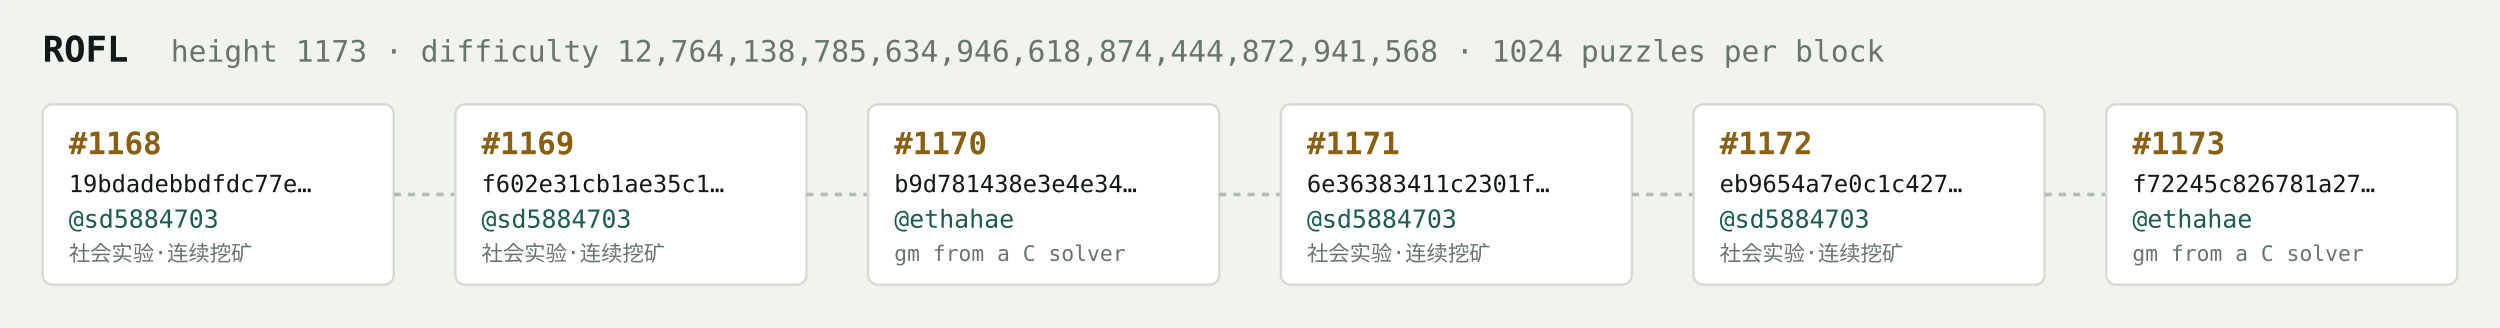
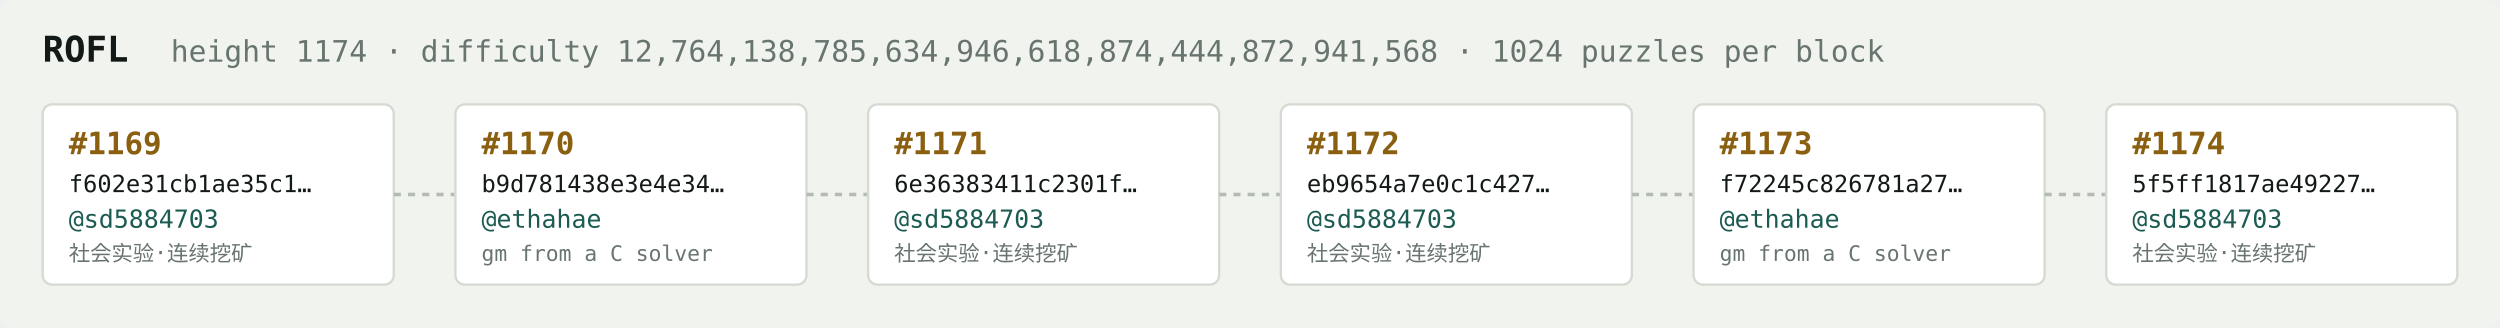
<svg xmlns="http://www.w3.org/2000/svg" width="1054" height="138" viewBox="0 0 1054 138" font-family="ui-monospace,SFMono-Regular,Menlo,monospace">
  <rect fill="#f1f3ef" width="1054" height="138" rx="6" />
  <text x="18" y="26" fill="#121916" font-size="15" font-weight="700">ROFL</text>
-   <text x="72" y="26" fill="#68746e" font-size="12.5">height 1173 · difficulty 12,764,138,785,634,946,618,874,444,872,941,568 · 1024 puzzles per block</text>
+   <text x="72" y="26" fill="#68746e" font-size="12.5">height 1174 · difficulty 12,764,138,785,634,946,618,874,444,872,941,568 · 1024 puzzles per block</text>
  <rect x="18" y="44" width="148" height="76" rx="4" fill="#ffffff" stroke="#d5dbd2" stroke-width="1" />
-   <text x="29" y="65" fill="#8a5f10" font-size="13" font-weight="700">#1168</text>
-   <text x="29" y="81" fill="#121916" font-size="10">19bdadebbdfdc77e…</text>
+   <text x="29" y="65" fill="#8a5f10" font-size="13" font-weight="700">#1169</text>
+   <text x="29" y="81" fill="#121916" font-size="10">f602e31cb1ae35c1…</text>
  <text x="29" y="96" fill="#1c5b52" font-size="10.5">@sd5884703</text>
  <text x="29" y="110" fill="#68746e" font-size="9">社会实验·连续挖矿</text>
  <line x1="166" y1="82.0" x2="192" y2="82.0" stroke="#b3bcb4" stroke-width="1.5" stroke-dasharray="3 3" />
  <rect x="192" y="44" width="148" height="76" rx="4" fill="#ffffff" stroke="#d5dbd2" stroke-width="1" />
-   <text x="203" y="65" fill="#8a5f10" font-size="13" font-weight="700">#1169</text>
-   <text x="203" y="81" fill="#121916" font-size="10">f602e31cb1ae35c1…</text>
-   <text x="203" y="96" fill="#1c5b52" font-size="10.5">@sd5884703</text>
-   <text x="203" y="110" fill="#68746e" font-size="9">社会实验·连续挖矿</text>
+   <text x="203" y="65" fill="#8a5f10" font-size="13" font-weight="700">#1170</text>
+   <text x="203" y="81" fill="#121916" font-size="10">b9d781438e3e4e34…</text>
+   <text x="203" y="96" fill="#1c5b52" font-size="10.5">@ethahae</text>
+   <text x="203" y="110" fill="#68746e" font-size="9">gm from a C solver</text>
  <line x1="340" y1="82.0" x2="366" y2="82.0" stroke="#b3bcb4" stroke-width="1.5" stroke-dasharray="3 3" />
  <rect x="366" y="44" width="148" height="76" rx="4" fill="#ffffff" stroke="#d5dbd2" stroke-width="1" />
-   <text x="377" y="65" fill="#8a5f10" font-size="13" font-weight="700">#1170</text>
-   <text x="377" y="81" fill="#121916" font-size="10">b9d781438e3e4e34…</text>
-   <text x="377" y="96" fill="#1c5b52" font-size="10.5">@ethahae</text>
-   <text x="377" y="110" fill="#68746e" font-size="9">gm from a C solver</text>
+   <text x="377" y="65" fill="#8a5f10" font-size="13" font-weight="700">#1171</text>
+   <text x="377" y="81" fill="#121916" font-size="10">6e36383411c2301f…</text>
+   <text x="377" y="96" fill="#1c5b52" font-size="10.5">@sd5884703</text>
+   <text x="377" y="110" fill="#68746e" font-size="9">社会实验·连续挖矿</text>
  <line x1="514" y1="82.0" x2="540" y2="82.0" stroke="#b3bcb4" stroke-width="1.5" stroke-dasharray="3 3" />
  <rect x="540" y="44" width="148" height="76" rx="4" fill="#ffffff" stroke="#d5dbd2" stroke-width="1" />
-   <text x="551" y="65" fill="#8a5f10" font-size="13" font-weight="700">#1171</text>
-   <text x="551" y="81" fill="#121916" font-size="10">6e36383411c2301f…</text>
+   <text x="551" y="65" fill="#8a5f10" font-size="13" font-weight="700">#1172</text>
+   <text x="551" y="81" fill="#121916" font-size="10">eb9654a7e0c1c427…</text>
  <text x="551" y="96" fill="#1c5b52" font-size="10.5">@sd5884703</text>
  <text x="551" y="110" fill="#68746e" font-size="9">社会实验·连续挖矿</text>
  <line x1="688" y1="82.0" x2="714" y2="82.0" stroke="#b3bcb4" stroke-width="1.5" stroke-dasharray="3 3" />
  <rect x="714" y="44" width="148" height="76" rx="4" fill="#ffffff" stroke="#d5dbd2" stroke-width="1" />
-   <text x="725" y="65" fill="#8a5f10" font-size="13" font-weight="700">#1172</text>
-   <text x="725" y="81" fill="#121916" font-size="10">eb9654a7e0c1c427…</text>
-   <text x="725" y="96" fill="#1c5b52" font-size="10.5">@sd5884703</text>
-   <text x="725" y="110" fill="#68746e" font-size="9">社会实验·连续挖矿</text>
+   <text x="725" y="65" fill="#8a5f10" font-size="13" font-weight="700">#1173</text>
+   <text x="725" y="81" fill="#121916" font-size="10">f72245c826781a27…</text>
+   <text x="725" y="96" fill="#1c5b52" font-size="10.5">@ethahae</text>
+   <text x="725" y="110" fill="#68746e" font-size="9">gm from a C solver</text>
  <line x1="862" y1="82.0" x2="888" y2="82.0" stroke="#b3bcb4" stroke-width="1.5" stroke-dasharray="3 3" />
  <rect x="888" y="44" width="148" height="76" rx="4" fill="#ffffff" stroke="#d5dbd2" stroke-width="1" />
-   <text x="899" y="65" fill="#8a5f10" font-size="13" font-weight="700">#1173</text>
-   <text x="899" y="81" fill="#121916" font-size="10">f72245c826781a27…</text>
-   <text x="899" y="96" fill="#1c5b52" font-size="10.5">@ethahae</text>
-   <text x="899" y="110" fill="#68746e" font-size="9">gm from a C solver</text>
+   <text x="899" y="65" fill="#8a5f10" font-size="13" font-weight="700">#1174</text>
+   <text x="899" y="81" fill="#121916" font-size="10">5f5ff1817ae49227…</text>
+   <text x="899" y="96" fill="#1c5b52" font-size="10.5">@sd5884703</text>
+   <text x="899" y="110" fill="#68746e" font-size="9">社会实验·连续挖矿</text>
</svg>
